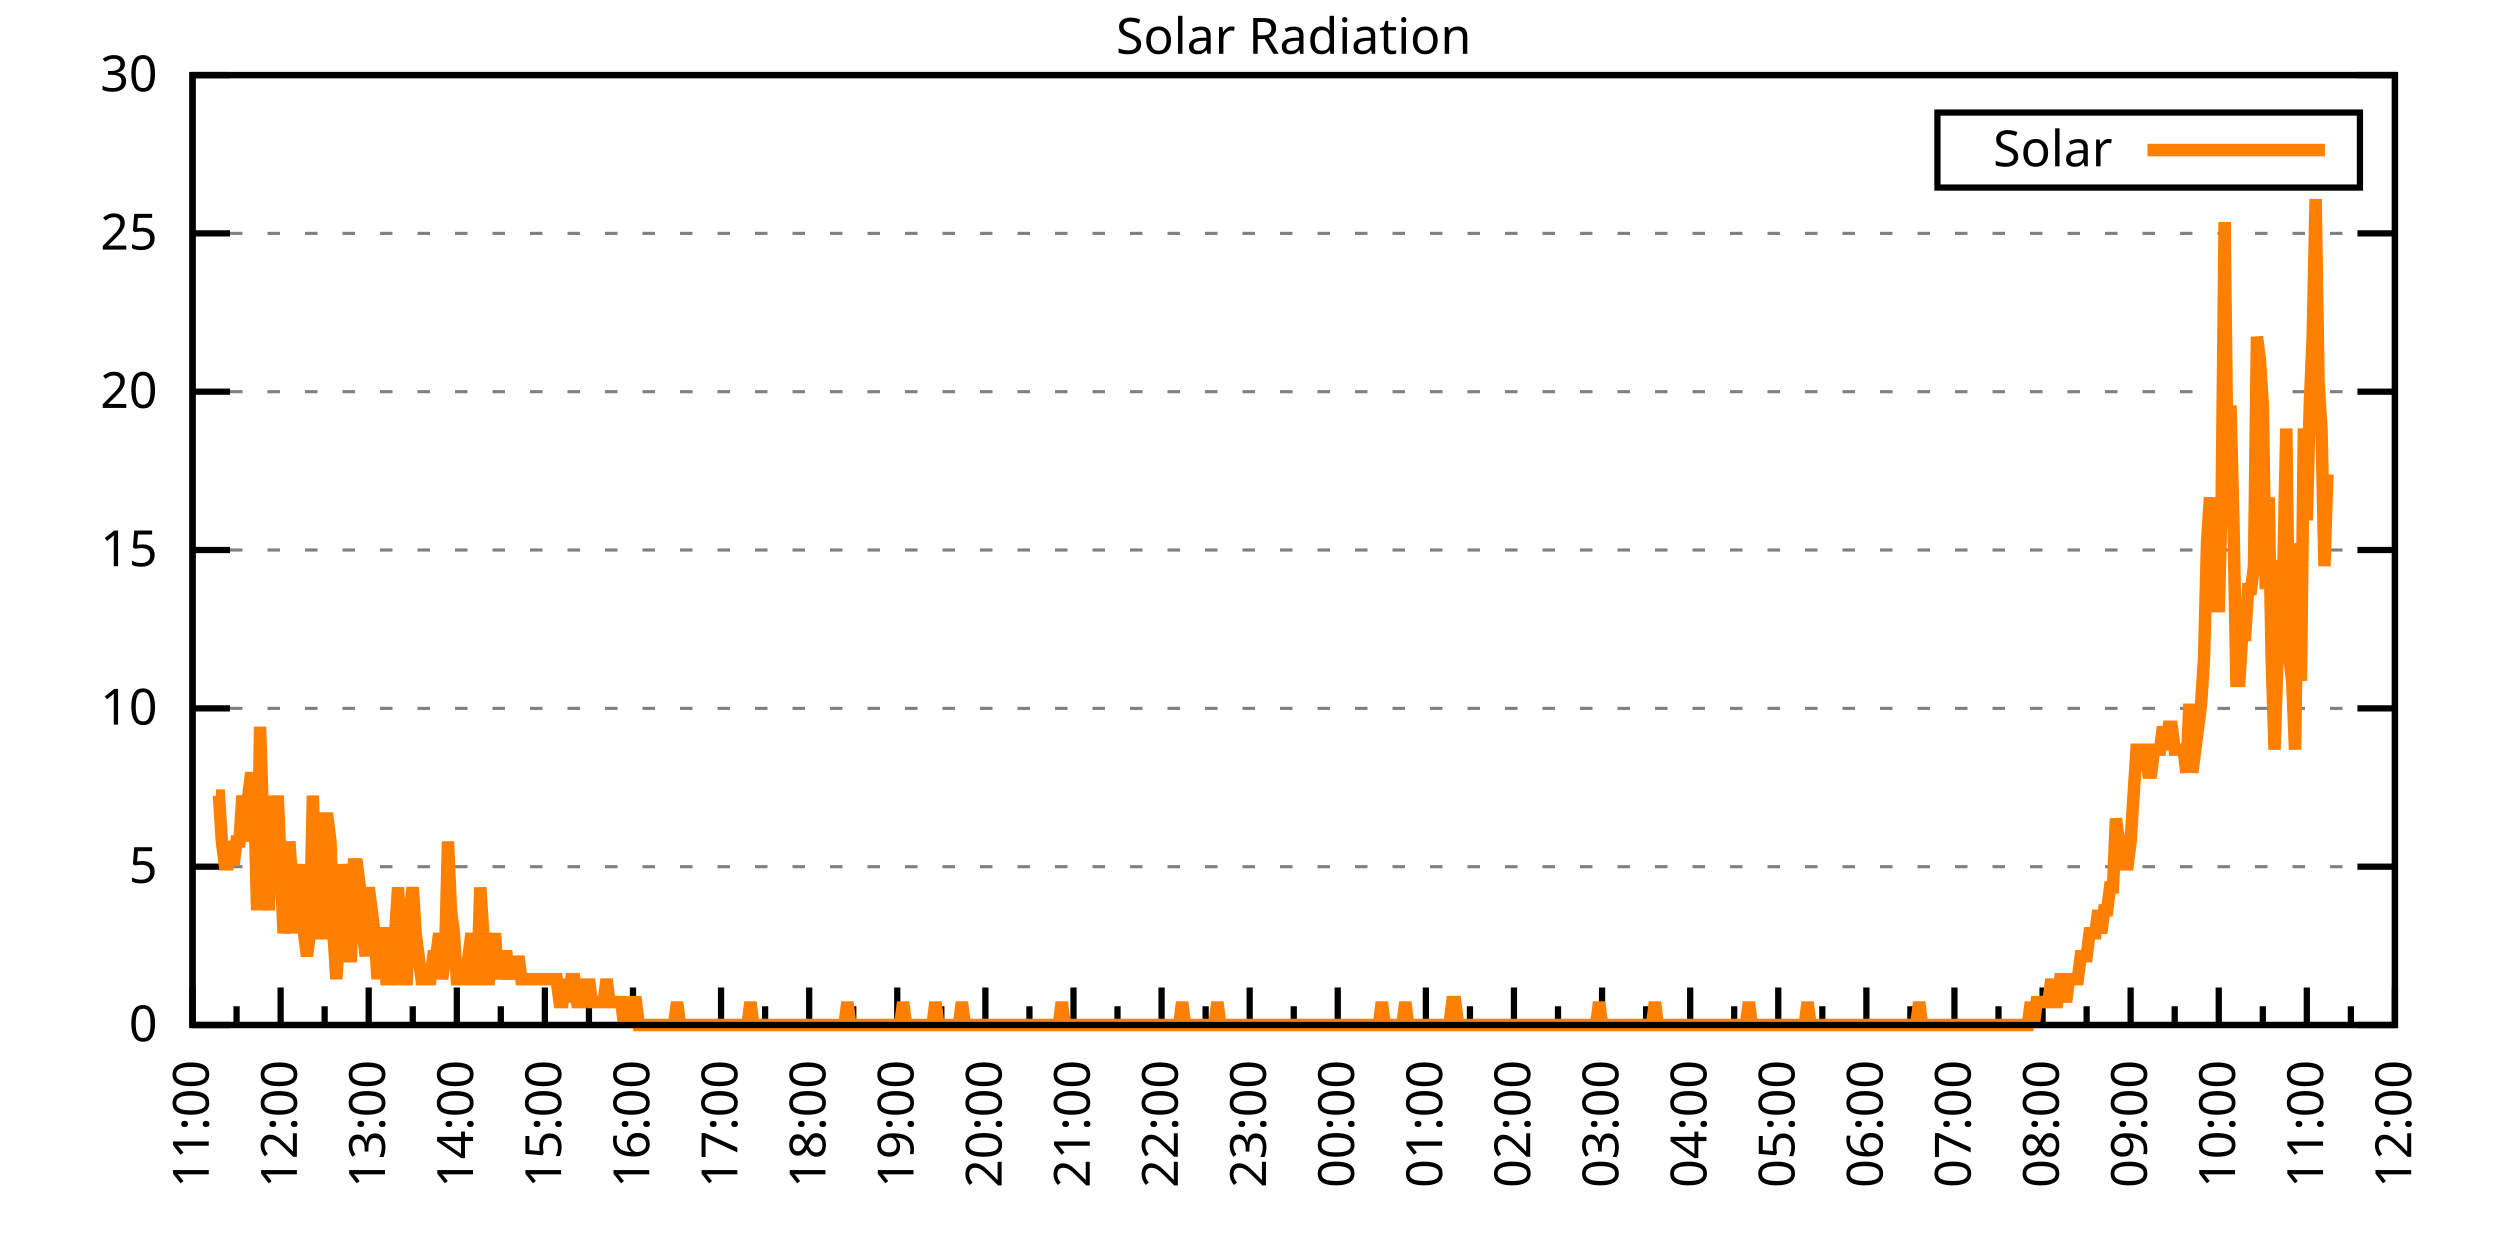
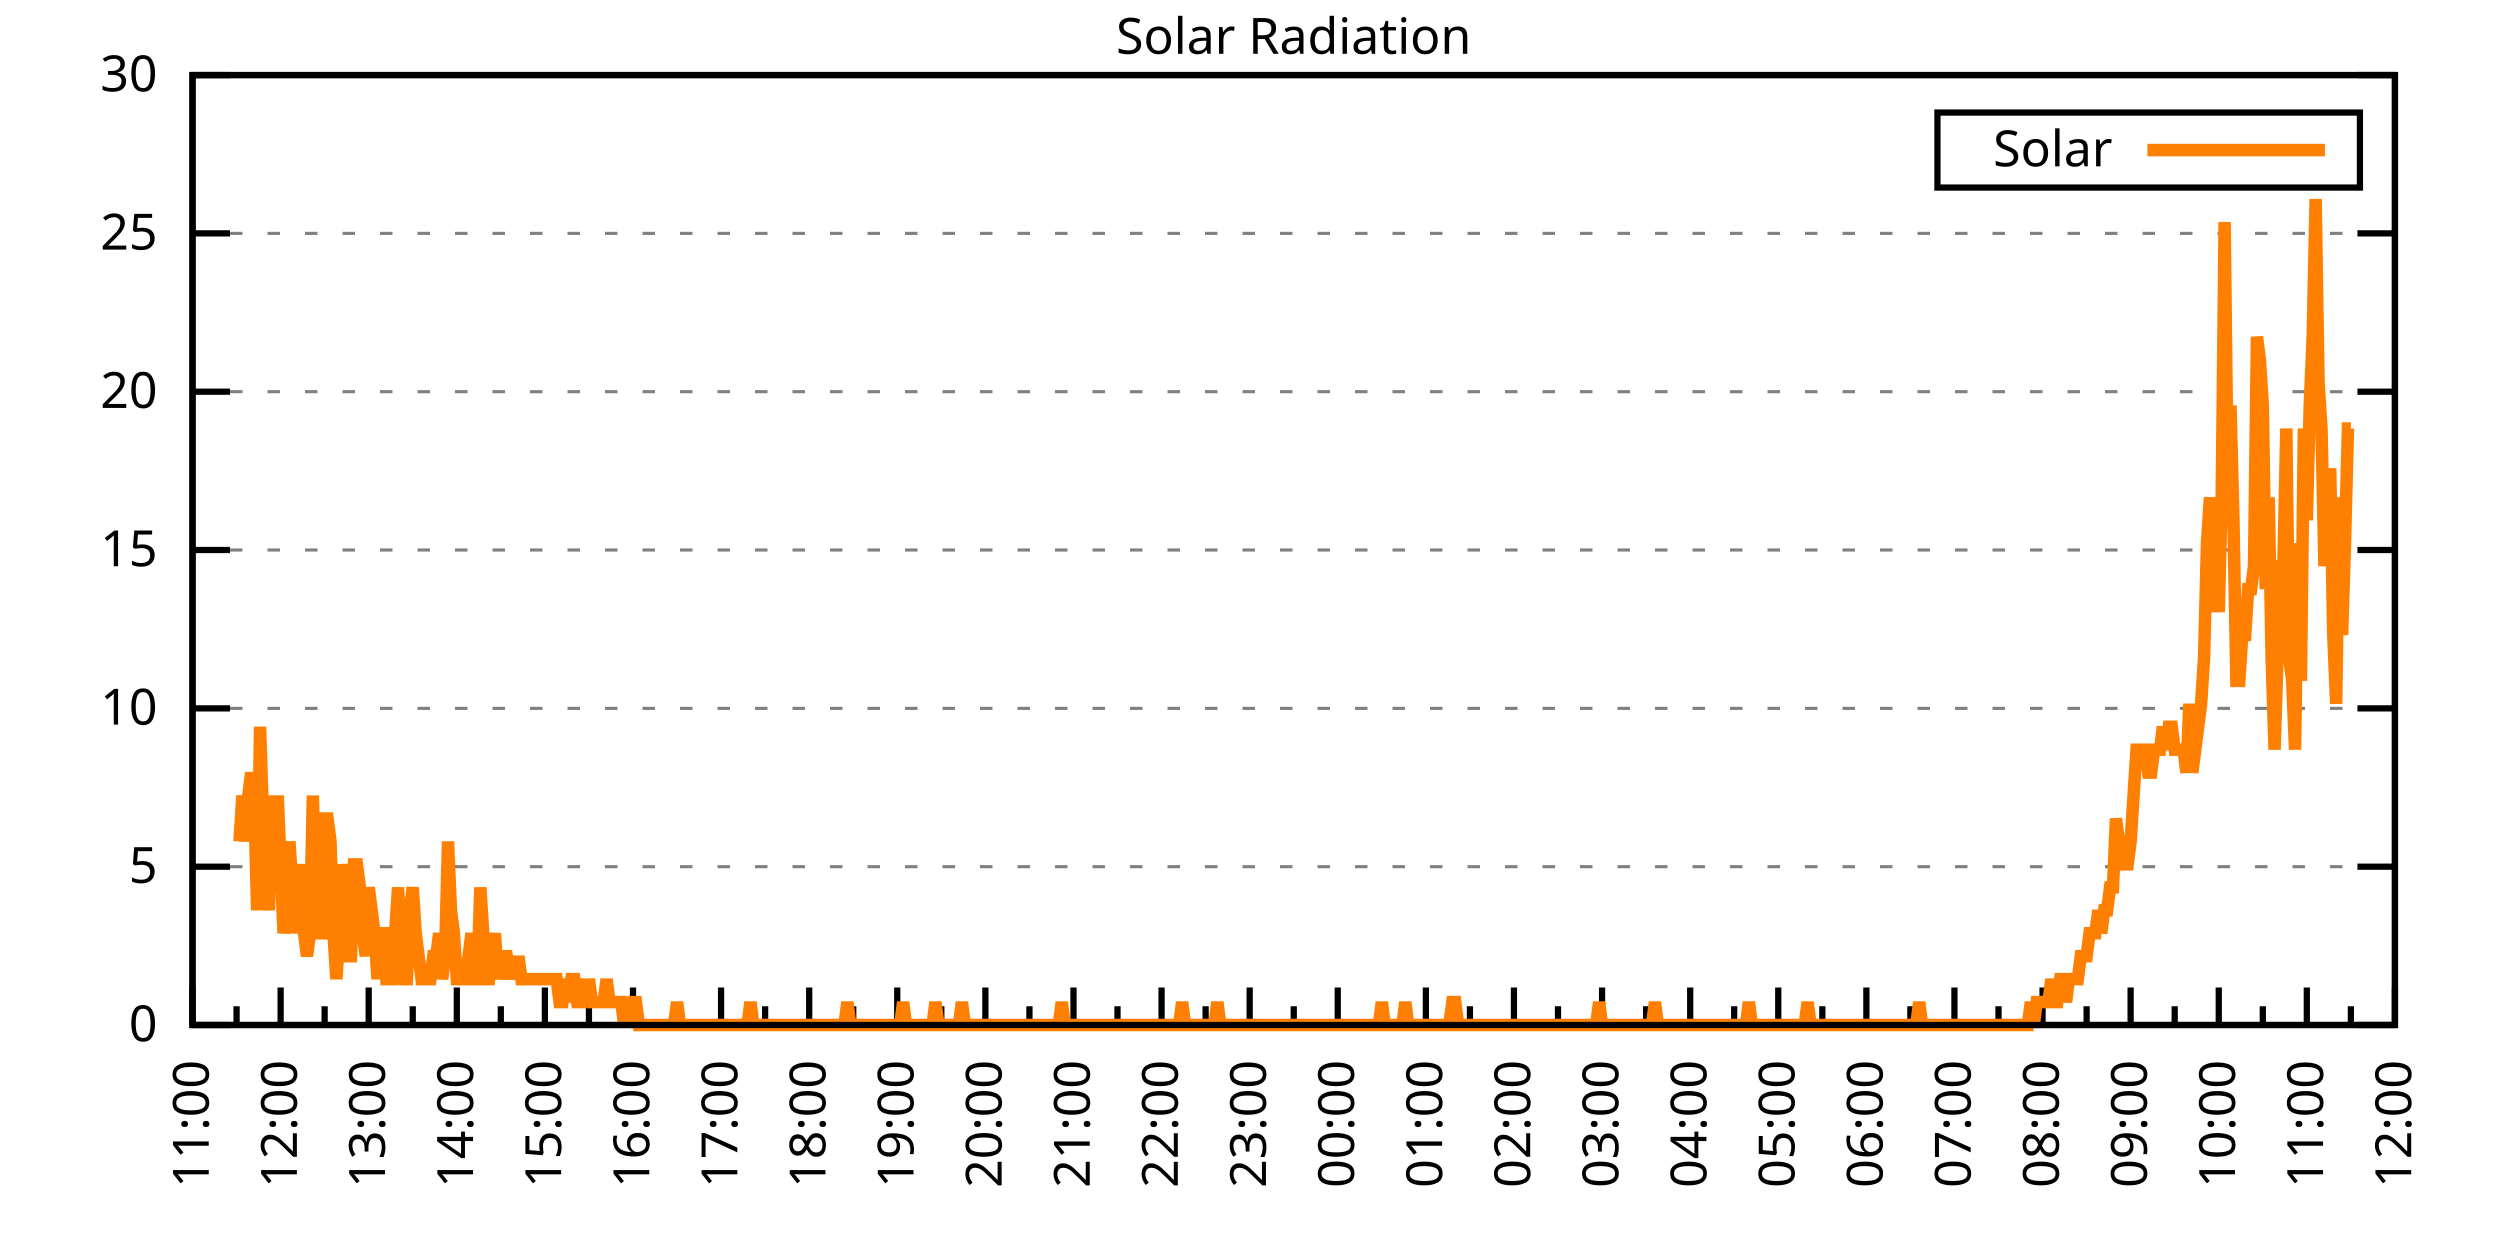
<svg xmlns="http://www.w3.org/2000/svg" xmlns:xlink="http://www.w3.org/1999/xlink" width="400" height="200" viewBox="0 0 400 200">
  <g id="gnuplot_canvas">
    <rect x="0" y="0" width="400" height="200" fill="none" />
    <defs>
      <circle id="gpDot" r="0.5" stroke-width="0.5" stroke="currentColor" />
      <path id="gpPt0" stroke-width="0.333" stroke="currentColor" d="M-1,0 h2 M0,-1 v2" />
      <path id="gpPt1" stroke-width="0.333" stroke="currentColor" d="M-1,-1 L1,1 M1,-1 L-1,1" />
      <path id="gpPt2" stroke-width="0.333" stroke="currentColor" d="M-1,0 L1,0 M0,-1 L0,1 M-1,-1 L1,1 M-1,1 L1,-1" />
      <rect id="gpPt3" stroke-width="0.333" stroke="currentColor" x="-1" y="-1" width="2" height="2" />
      <rect id="gpPt4" stroke-width="0.333" stroke="currentColor" fill="currentColor" x="-1" y="-1" width="2" height="2" />
      <circle id="gpPt5" stroke-width="0.333" stroke="currentColor" cx="0" cy="0" r="1" />
      <use xlink:href="#gpPt5" id="gpPt6" fill="currentColor" stroke="none" />
      <path id="gpPt7" stroke-width="0.333" stroke="currentColor" d="M0,-1.33 L-1.33,0.67 L1.33,0.67 z" />
      <use xlink:href="#gpPt7" id="gpPt8" fill="currentColor" stroke="none" />
      <use xlink:href="#gpPt7" id="gpPt9" stroke="currentColor" transform="rotate(180)" />
      <use xlink:href="#gpPt9" id="gpPt10" fill="currentColor" stroke="none" />
      <use xlink:href="#gpPt3" id="gpPt11" stroke="currentColor" transform="rotate(45)" />
      <use xlink:href="#gpPt11" id="gpPt12" fill="currentColor" stroke="none" />
      <path id="gpPt13" stroke-width="0.333" stroke="currentColor" d="M0,1.330 L1.265,0.411 L0.782,-1.067 L-0.782,-1.076 L-1.265,0.411 z" />
      <use xlink:href="#gpPt13" id="gpPt14" fill="currentColor" stroke="none" />
      <filter id="textbox" filterUnits="objectBoundingBox" x="0" y="0" height="1" width="1">
        <feFlood flood-color="white" flood-opacity="1" result="bgnd" />
        <feComposite in="SourceGraphic" in2="bgnd" operator="atop" />
      </filter>
      <filter id="greybox" filterUnits="objectBoundingBox" x="0" y="0" height="1" width="1">
        <feFlood flood-color="lightgrey" flood-opacity="1" result="grey" />
        <feComposite in="SourceGraphic" in2="grey" operator="atop" />
      </filter>
    </defs>
    <g fill="none" color="white" stroke="currentColor" stroke-width="1.00" stroke-linecap="butt" stroke-linejoin="miter">
</g>
    <g fill="none" color="black" stroke="currentColor" stroke-width="1.00" stroke-linecap="butt" stroke-linejoin="miter">
      <g stroke="none" shape-rendering="crispEdges">
        <polygon fill="rgb(255, 255, 255)" points="30.80,164.00 383.18,164.00 383.18,12.02 30.80,12.02 " />
      </g>
    </g>
    <g fill="none" color="black" stroke="currentColor" stroke-width="1.00" stroke-linecap="butt" stroke-linejoin="miter">
</g>
    <g fill="none" color="black" stroke="black" stroke-width="0.50" stroke-linecap="butt" stroke-linejoin="miter">
</g>
    <g fill="none" color="gray" stroke="currentColor" stroke-width="0.50" stroke-linecap="butt" stroke-linejoin="miter">
      <path stroke="gray" stroke-dasharray="2,4" class="gridline" d="M30.80,164.00 L383.19,164.00  " />
    </g>
    <g fill="none" color="gray" stroke="gray" stroke-width="1.00" stroke-linecap="butt" stroke-linejoin="miter">
</g>
    <g fill="none" color="black" stroke="currentColor" stroke-width="1.00" stroke-linecap="butt" stroke-linejoin="miter">
      <path stroke="black" d="M30.80,164.00 L36.80,164.00 M383.19,164.00 L377.19,164.00  " />
      <g transform="translate(25.20,166.60)" stroke="none" fill="black" font-family="Sans" font-size="8.00" text-anchor="end">
        <text>
          <tspan font-family="Sans"> 0</tspan>
        </text>
      </g>
    </g>
    <g fill="none" color="black" stroke="currentColor" stroke-width="1.00" stroke-linecap="butt" stroke-linejoin="miter">
</g>
    <g fill="none" color="black" stroke="black" stroke-width="0.50" stroke-linecap="butt" stroke-linejoin="miter">
</g>
    <g fill="none" color="gray" stroke="currentColor" stroke-width="0.50" stroke-linecap="butt" stroke-linejoin="miter">
      <path stroke="gray" stroke-dasharray="2,4" class="gridline" d="M30.80,138.67 L383.19,138.67  " />
    </g>
    <g fill="none" color="gray" stroke="gray" stroke-width="1.00" stroke-linecap="butt" stroke-linejoin="miter">
</g>
    <g fill="none" color="black" stroke="currentColor" stroke-width="1.00" stroke-linecap="butt" stroke-linejoin="miter">
      <path stroke="black" d="M30.80,138.67 L36.80,138.67 M383.19,138.67 L377.19,138.67  " />
      <g transform="translate(25.20,141.27)" stroke="none" fill="black" font-family="Sans" font-size="8.00" text-anchor="end">
        <text>
          <tspan font-family="Sans"> 5</tspan>
        </text>
      </g>
    </g>
    <g fill="none" color="black" stroke="currentColor" stroke-width="1.00" stroke-linecap="butt" stroke-linejoin="miter">
</g>
    <g fill="none" color="black" stroke="black" stroke-width="0.50" stroke-linecap="butt" stroke-linejoin="miter">
</g>
    <g fill="none" color="gray" stroke="currentColor" stroke-width="0.50" stroke-linecap="butt" stroke-linejoin="miter">
      <path stroke="gray" stroke-dasharray="2,4" class="gridline" d="M30.80,113.34 L383.19,113.34  " />
    </g>
    <g fill="none" color="gray" stroke="gray" stroke-width="1.00" stroke-linecap="butt" stroke-linejoin="miter">
</g>
    <g fill="none" color="black" stroke="currentColor" stroke-width="1.00" stroke-linecap="butt" stroke-linejoin="miter">
      <path stroke="black" d="M30.80,113.34 L36.80,113.34 M383.19,113.34 L377.19,113.34  " />
      <g transform="translate(25.20,115.94)" stroke="none" fill="black" font-family="Sans" font-size="8.00" text-anchor="end">
        <text>
          <tspan font-family="Sans"> 10</tspan>
        </text>
      </g>
    </g>
    <g fill="none" color="black" stroke="currentColor" stroke-width="1.00" stroke-linecap="butt" stroke-linejoin="miter">
</g>
    <g fill="none" color="black" stroke="black" stroke-width="0.50" stroke-linecap="butt" stroke-linejoin="miter">
</g>
    <g fill="none" color="gray" stroke="currentColor" stroke-width="0.50" stroke-linecap="butt" stroke-linejoin="miter">
      <path stroke="gray" stroke-dasharray="2,4" class="gridline" d="M30.80,88.00 L383.19,88.00  " />
    </g>
    <g fill="none" color="gray" stroke="gray" stroke-width="1.00" stroke-linecap="butt" stroke-linejoin="miter">
</g>
    <g fill="none" color="black" stroke="currentColor" stroke-width="1.00" stroke-linecap="butt" stroke-linejoin="miter">
      <path stroke="black" d="M30.80,88.00 L36.80,88.00 M383.19,88.00 L377.19,88.00  " />
      <g transform="translate(25.20,90.60)" stroke="none" fill="black" font-family="Sans" font-size="8.00" text-anchor="end">
        <text>
          <tspan font-family="Sans"> 15</tspan>
        </text>
      </g>
    </g>
    <g fill="none" color="black" stroke="currentColor" stroke-width="1.00" stroke-linecap="butt" stroke-linejoin="miter">
</g>
    <g fill="none" color="black" stroke="black" stroke-width="0.50" stroke-linecap="butt" stroke-linejoin="miter">
</g>
    <g fill="none" color="gray" stroke="currentColor" stroke-width="0.50" stroke-linecap="butt" stroke-linejoin="miter">
      <path stroke="gray" stroke-dasharray="2,4" class="gridline" d="M30.80,62.67 L383.19,62.67  " />
    </g>
    <g fill="none" color="gray" stroke="gray" stroke-width="1.00" stroke-linecap="butt" stroke-linejoin="miter">
</g>
    <g fill="none" color="black" stroke="currentColor" stroke-width="1.00" stroke-linecap="butt" stroke-linejoin="miter">
      <path stroke="black" d="M30.80,62.67 L36.80,62.67 M383.19,62.67 L377.19,62.67  " />
      <g transform="translate(25.20,65.27)" stroke="none" fill="black" font-family="Sans" font-size="8.00" text-anchor="end">
        <text>
          <tspan font-family="Sans"> 20</tspan>
        </text>
      </g>
    </g>
    <g fill="none" color="black" stroke="currentColor" stroke-width="1.00" stroke-linecap="butt" stroke-linejoin="miter">
</g>
    <g fill="none" color="black" stroke="black" stroke-width="0.50" stroke-linecap="butt" stroke-linejoin="miter">
</g>
    <g fill="none" color="gray" stroke="currentColor" stroke-width="0.50" stroke-linecap="butt" stroke-linejoin="miter">
      <path stroke="gray" stroke-dasharray="2,4" class="gridline" d="M30.80,37.34 L383.19,37.34  " />
    </g>
    <g fill="none" color="gray" stroke="gray" stroke-width="1.00" stroke-linecap="butt" stroke-linejoin="miter">
</g>
    <g fill="none" color="black" stroke="currentColor" stroke-width="1.00" stroke-linecap="butt" stroke-linejoin="miter">
      <path stroke="black" d="M30.80,37.34 L36.80,37.34 M383.19,37.34 L377.19,37.34  " />
      <g transform="translate(25.20,39.94)" stroke="none" fill="black" font-family="Sans" font-size="8.00" text-anchor="end">
        <text>
          <tspan font-family="Sans"> 25</tspan>
        </text>
      </g>
    </g>
    <g fill="none" color="black" stroke="currentColor" stroke-width="1.00" stroke-linecap="butt" stroke-linejoin="miter">
</g>
    <g fill="none" color="black" stroke="black" stroke-width="0.50" stroke-linecap="butt" stroke-linejoin="miter">
</g>
    <g fill="none" color="gray" stroke="currentColor" stroke-width="0.50" stroke-linecap="butt" stroke-linejoin="miter">
      <path stroke="gray" stroke-dasharray="2,4" class="gridline" d="M30.80,12.01 L383.19,12.01  " />
    </g>
    <g fill="none" color="gray" stroke="gray" stroke-width="1.00" stroke-linecap="butt" stroke-linejoin="miter">
</g>
    <g fill="none" color="black" stroke="currentColor" stroke-width="1.00" stroke-linecap="butt" stroke-linejoin="miter">
      <path stroke="black" d="M30.80,12.01 L36.80,12.01 M383.19,12.01 L377.19,12.01  " />
      <g transform="translate(25.20,14.61)" stroke="none" fill="black" font-family="Sans" font-size="8.00" text-anchor="end">
        <text>
          <tspan font-family="Sans"> 30</tspan>
        </text>
      </g>
    </g>
    <g fill="none" color="black" stroke="currentColor" stroke-width="1.00" stroke-linecap="butt" stroke-linejoin="miter">
      <path stroke="black" d="M30.80,164.00 L30.80,158.00  " />
      <g transform="translate(33.40,169.60) rotate(270)" stroke="none" fill="black" font-family="Sans" font-size="8.00" text-anchor="end">
        <text>
          <tspan font-family="Sans">11:00</tspan>
        </text>
      </g>
    </g>
    <g fill="none" color="black" stroke="currentColor" stroke-width="1.00" stroke-linecap="butt" stroke-linejoin="miter">
      <path stroke="black" d="M37.85,164.00 L37.85,161.00 M44.90,164.00 L44.90,158.00  " />
      <g transform="translate(47.50,169.60) rotate(270)" stroke="none" fill="black" font-family="Sans" font-size="8.00" text-anchor="end">
        <text>
          <tspan font-family="Sans">12:00</tspan>
        </text>
      </g>
    </g>
    <g fill="none" color="black" stroke="currentColor" stroke-width="1.00" stroke-linecap="butt" stroke-linejoin="miter">
      <path stroke="black" d="M51.94,164.00 L51.94,161.00 M58.99,164.00 L58.99,158.00  " />
      <g transform="translate(61.59,169.60) rotate(270)" stroke="none" fill="black" font-family="Sans" font-size="8.00" text-anchor="end">
        <text>
          <tspan font-family="Sans">13:00</tspan>
        </text>
      </g>
    </g>
    <g fill="none" color="black" stroke="currentColor" stroke-width="1.00" stroke-linecap="butt" stroke-linejoin="miter">
      <path stroke="black" d="M66.04,164.00 L66.04,161.00 M73.09,164.00 L73.09,158.00  " />
      <g transform="translate(75.69,169.60) rotate(270)" stroke="none" fill="black" font-family="Sans" font-size="8.00" text-anchor="end">
        <text>
          <tspan font-family="Sans">14:00</tspan>
        </text>
      </g>
    </g>
    <g fill="none" color="black" stroke="currentColor" stroke-width="1.00" stroke-linecap="butt" stroke-linejoin="miter">
      <path stroke="black" d="M80.13,164.00 L80.13,161.00 M87.18,164.00 L87.18,158.00  " />
      <g transform="translate(89.78,169.60) rotate(270)" stroke="none" fill="black" font-family="Sans" font-size="8.00" text-anchor="end">
        <text>
          <tspan font-family="Sans">15:00</tspan>
        </text>
      </g>
    </g>
    <g fill="none" color="black" stroke="currentColor" stroke-width="1.00" stroke-linecap="butt" stroke-linejoin="miter">
      <path stroke="black" d="M94.23,164.00 L94.23,161.00 M101.28,164.00 L101.28,158.00  " />
      <g transform="translate(103.88,169.60) rotate(270)" stroke="none" fill="black" font-family="Sans" font-size="8.00" text-anchor="end">
        <text>
          <tspan font-family="Sans">16:00</tspan>
        </text>
      </g>
    </g>
    <g fill="none" color="black" stroke="currentColor" stroke-width="1.00" stroke-linecap="butt" stroke-linejoin="miter">
      <path stroke="black" d="M108.33,164.00 L108.33,161.00 M115.37,164.00 L115.37,158.00  " />
      <g transform="translate(117.97,169.60) rotate(270)" stroke="none" fill="black" font-family="Sans" font-size="8.00" text-anchor="end">
        <text>
          <tspan font-family="Sans">17:00</tspan>
        </text>
      </g>
    </g>
    <g fill="none" color="black" stroke="currentColor" stroke-width="1.00" stroke-linecap="butt" stroke-linejoin="miter">
      <path stroke="black" d="M122.42,164.00 L122.42,161.00 M129.47,164.00 L129.47,158.00  " />
      <g transform="translate(132.07,169.60) rotate(270)" stroke="none" fill="black" font-family="Sans" font-size="8.00" text-anchor="end">
        <text>
          <tspan font-family="Sans">18:00</tspan>
        </text>
      </g>
    </g>
    <g fill="none" color="black" stroke="currentColor" stroke-width="1.00" stroke-linecap="butt" stroke-linejoin="miter">
      <path stroke="black" d="M136.52,164.00 L136.52,161.00 M143.56,164.00 L143.56,158.00  " />
      <g transform="translate(146.16,169.60) rotate(270)" stroke="none" fill="black" font-family="Sans" font-size="8.00" text-anchor="end">
        <text>
          <tspan font-family="Sans">19:00</tspan>
        </text>
      </g>
    </g>
    <g fill="none" color="black" stroke="currentColor" stroke-width="1.00" stroke-linecap="butt" stroke-linejoin="miter">
      <path stroke="black" d="M150.61,164.00 L150.61,161.00 M157.66,164.00 L157.66,158.00  " />
      <g transform="translate(160.26,169.60) rotate(270)" stroke="none" fill="black" font-family="Sans" font-size="8.00" text-anchor="end">
        <text>
          <tspan font-family="Sans">20:00</tspan>
        </text>
      </g>
    </g>
    <g fill="none" color="black" stroke="currentColor" stroke-width="1.00" stroke-linecap="butt" stroke-linejoin="miter">
      <path stroke="black" d="M164.71,164.00 L164.71,161.00 M171.76,164.00 L171.76,158.00  " />
      <g transform="translate(174.36,169.60) rotate(270)" stroke="none" fill="black" font-family="Sans" font-size="8.00" text-anchor="end">
        <text>
          <tspan font-family="Sans">21:00</tspan>
        </text>
      </g>
    </g>
    <g fill="none" color="black" stroke="currentColor" stroke-width="1.00" stroke-linecap="butt" stroke-linejoin="miter">
      <path stroke="black" d="M178.80,164.00 L178.80,161.00 M185.85,164.00 L185.85,158.00  " />
      <g transform="translate(188.45,169.60) rotate(270)" stroke="none" fill="black" font-family="Sans" font-size="8.00" text-anchor="end">
        <text>
          <tspan font-family="Sans">22:00</tspan>
        </text>
      </g>
    </g>
    <g fill="none" color="black" stroke="currentColor" stroke-width="1.00" stroke-linecap="butt" stroke-linejoin="miter">
      <path stroke="black" d="M192.90,164.00 L192.90,161.00 M199.95,164.00 L199.95,158.00  " />
      <g transform="translate(202.55,169.60) rotate(270)" stroke="none" fill="black" font-family="Sans" font-size="8.00" text-anchor="end">
        <text>
          <tspan font-family="Sans">23:00</tspan>
        </text>
      </g>
    </g>
    <g fill="none" color="black" stroke="currentColor" stroke-width="1.00" stroke-linecap="butt" stroke-linejoin="miter">
      <path stroke="black" d="M207.00,164.00 L207.00,161.00 M214.04,164.00 L214.04,158.00  " />
      <g transform="translate(216.64,169.60) rotate(270)" stroke="none" fill="black" font-family="Sans" font-size="8.00" text-anchor="end">
        <text>
          <tspan font-family="Sans">00:00</tspan>
        </text>
      </g>
    </g>
    <g fill="none" color="black" stroke="currentColor" stroke-width="1.00" stroke-linecap="butt" stroke-linejoin="miter">
      <path stroke="black" d="M221.09,164.00 L221.09,161.00 M228.14,164.00 L228.14,158.00  " />
      <g transform="translate(230.74,169.60) rotate(270)" stroke="none" fill="black" font-family="Sans" font-size="8.00" text-anchor="end">
        <text>
          <tspan font-family="Sans">01:00</tspan>
        </text>
      </g>
    </g>
    <g fill="none" color="black" stroke="currentColor" stroke-width="1.00" stroke-linecap="butt" stroke-linejoin="miter">
      <path stroke="black" d="M235.19,164.00 L235.19,161.00 M242.23,164.00 L242.23,158.00  " />
      <g transform="translate(244.83,169.60) rotate(270)" stroke="none" fill="black" font-family="Sans" font-size="8.00" text-anchor="end">
        <text>
          <tspan font-family="Sans">02:00</tspan>
        </text>
      </g>
    </g>
    <g fill="none" color="black" stroke="currentColor" stroke-width="1.00" stroke-linecap="butt" stroke-linejoin="miter">
      <path stroke="black" d="M249.28,164.00 L249.28,161.00 M256.33,164.00 L256.33,158.00  " />
      <g transform="translate(258.93,169.60) rotate(270)" stroke="none" fill="black" font-family="Sans" font-size="8.00" text-anchor="end">
        <text>
          <tspan font-family="Sans">03:00</tspan>
        </text>
      </g>
    </g>
    <g fill="none" color="black" stroke="currentColor" stroke-width="1.00" stroke-linecap="butt" stroke-linejoin="miter">
      <path stroke="black" d="M263.38,164.00 L263.38,161.00 M270.43,164.00 L270.43,158.00  " />
      <g transform="translate(273.03,169.60) rotate(270)" stroke="none" fill="black" font-family="Sans" font-size="8.00" text-anchor="end">
        <text>
          <tspan font-family="Sans">04:00</tspan>
        </text>
      </g>
    </g>
    <g fill="none" color="black" stroke="currentColor" stroke-width="1.00" stroke-linecap="butt" stroke-linejoin="miter">
      <path stroke="black" d="M277.47,164.00 L277.47,161.00 M284.52,164.00 L284.52,158.00  " />
      <g transform="translate(287.12,169.60) rotate(270)" stroke="none" fill="black" font-family="Sans" font-size="8.00" text-anchor="end">
        <text>
          <tspan font-family="Sans">05:00</tspan>
        </text>
      </g>
    </g>
    <g fill="none" color="black" stroke="currentColor" stroke-width="1.00" stroke-linecap="butt" stroke-linejoin="miter">
      <path stroke="black" d="M291.57,164.00 L291.57,161.00 M298.62,164.00 L298.62,158.00  " />
      <g transform="translate(301.22,169.60) rotate(270)" stroke="none" fill="black" font-family="Sans" font-size="8.00" text-anchor="end">
        <text>
          <tspan font-family="Sans">06:00</tspan>
        </text>
      </g>
    </g>
    <g fill="none" color="black" stroke="currentColor" stroke-width="1.00" stroke-linecap="butt" stroke-linejoin="miter">
      <path stroke="black" d="M305.66,164.00 L305.66,161.00 M312.71,164.00 L312.71,158.00  " />
      <g transform="translate(315.31,169.60) rotate(270)" stroke="none" fill="black" font-family="Sans" font-size="8.00" text-anchor="end">
        <text>
          <tspan font-family="Sans">07:00</tspan>
        </text>
      </g>
    </g>
    <g fill="none" color="black" stroke="currentColor" stroke-width="1.00" stroke-linecap="butt" stroke-linejoin="miter">
      <path stroke="black" d="M319.76,164.00 L319.76,161.00 M326.81,164.00 L326.81,158.00  " />
      <g transform="translate(329.41,169.60) rotate(270)" stroke="none" fill="black" font-family="Sans" font-size="8.00" text-anchor="end">
        <text>
          <tspan font-family="Sans">08:00</tspan>
        </text>
      </g>
    </g>
    <g fill="none" color="black" stroke="currentColor" stroke-width="1.00" stroke-linecap="butt" stroke-linejoin="miter">
      <path stroke="black" d="M333.86,164.00 L333.86,161.00 M340.90,164.00 L340.90,158.00  " />
      <g transform="translate(343.50,169.60) rotate(270)" stroke="none" fill="black" font-family="Sans" font-size="8.00" text-anchor="end">
        <text>
          <tspan font-family="Sans">09:00</tspan>
        </text>
      </g>
    </g>
    <g fill="none" color="black" stroke="currentColor" stroke-width="1.00" stroke-linecap="butt" stroke-linejoin="miter">
      <path stroke="black" d="M347.95,164.00 L347.95,161.00 M355.00,164.00 L355.00,158.00  " />
      <g transform="translate(357.60,169.60) rotate(270)" stroke="none" fill="black" font-family="Sans" font-size="8.00" text-anchor="end">
        <text>
          <tspan font-family="Sans">10:00</tspan>
        </text>
      </g>
    </g>
    <g fill="none" color="black" stroke="currentColor" stroke-width="1.00" stroke-linecap="butt" stroke-linejoin="miter">
      <path stroke="black" d="M362.05,164.00 L362.05,161.00 M369.09,164.00 L369.09,158.00  " />
      <g transform="translate(371.69,169.60) rotate(270)" stroke="none" fill="black" font-family="Sans" font-size="8.00" text-anchor="end">
        <text>
          <tspan font-family="Sans">11:00</tspan>
        </text>
      </g>
    </g>
    <g fill="none" color="black" stroke="currentColor" stroke-width="1.00" stroke-linecap="butt" stroke-linejoin="miter">
      <path stroke="black" d="M376.14,164.00 L376.14,161.00 M383.19,164.00 L383.19,158.00  " />
      <g transform="translate(385.79,169.60) rotate(270)" stroke="none" fill="black" font-family="Sans" font-size="8.00" text-anchor="end">
        <text>
          <tspan font-family="Sans">12:00</tspan>
        </text>
      </g>
    </g>
    <g fill="none" color="black" stroke="currentColor" stroke-width="1.00" stroke-linecap="butt" stroke-linejoin="miter">
</g>
    <g fill="none" color="black" stroke="currentColor" stroke-width="1.00" stroke-linecap="butt" stroke-linejoin="miter">
      <path stroke="black" d="M30.80,12.01 L30.80,164.00 L383.19,164.00 L383.19,12.01 L30.80,12.01 Z  " />
    </g>
    <g fill="none" color="black" stroke="currentColor" stroke-width="1.00" stroke-linecap="butt" stroke-linejoin="miter">
      <g transform="translate(6.80,88.01) rotate(270)" stroke="none" fill="black" font-family="Sans" font-size="8.00" text-anchor="middle">
        <text />
      </g>
    </g>
    <g fill="none" color="black" stroke="currentColor" stroke-width="1.00" stroke-linecap="butt" stroke-linejoin="miter">
</g>
    <g fill="none" color="black" stroke="currentColor" stroke-width="1.00" stroke-linecap="butt" stroke-linejoin="miter">
      <path stroke="black" d="M309.99,30.01 L309.99,18.01 L377.59,18.01 L377.59,30.01 L309.99,30.01 Z  " />
    </g>
    <g id="Solar_Radiation_plot_1">
      <g fill="none" color="white" stroke="black" stroke-width="2.00" stroke-linecap="butt" stroke-linejoin="miter">
</g>
      <g fill="none" color="black" stroke="currentColor" stroke-width="2.00" stroke-linecap="butt" stroke-linejoin="miter">
        <g transform="translate(337.99,26.61)" stroke="none" fill="black" font-family="Sans" font-size="8.00" text-anchor="end">
          <text>
            <tspan font-family="Sans">Solar</tspan>
          </text>
        </g>
      </g>
      <g fill="none" color="black" stroke="currentColor" stroke-width="2.00" stroke-linecap="butt" stroke-linejoin="miter">
-         <path stroke="rgb(255, 127,   0)" d="M343.59,24.01 L371.99,24.01 M34.56,127.29 L35.03,127.29 L35.50,134.63 L35.97,138.30 L36.44,138.30 L36.91,134.63   L37.38,138.30 L37.85,134.63 L38.32,134.63 L38.79,127.29 L39.26,134.63 L39.73,127.29 L40.20,123.62 L40.67,127.29   L41.14,145.65 L41.61,116.28 L42.08,130.96 L42.55,138.30 L43.02,145.65 L43.49,127.29 L43.96,138.30 L44.43,127.29   L44.90,138.30 L45.37,149.32 L45.84,145.65 L46.31,134.63 L46.78,141.98 L47.24,149.32 L47.71,141.98 L48.18,138.30   L48.65,149.32 L49.12,152.99 L49.59,149.32 L50.06,127.29 L50.53,145.65 L51.00,149.32 L51.47,149.32 L51.94,130.96   L52.41,130.96 L52.88,134.63 L53.35,149.32 L53.82,156.66 L54.29,149.32 L54.76,138.30 L55.23,141.98 L55.70,152.99   L56.17,152.99 L56.64,138.30 L57.11,138.30 L57.58,141.98 L58.05,149.32 L58.52,152.99 L58.99,141.98 L59.46,145.65   L59.93,149.32 L60.40,156.66 L60.87,149.32 L61.34,149.32 L61.81,156.66 L62.28,156.66 L62.75,156.66 L63.22,149.32   L63.69,141.98 L64.16,152.99 L64.63,156.66 L65.10,156.66 L65.57,145.65 L66.04,141.98 L66.51,149.32 L66.98,152.99   L67.45,156.66 L67.92,156.66 L68.39,156.66 L68.86,156.66 L69.33,152.99 L69.80,152.99 L70.27,149.32 L70.74,156.66   L71.21,152.99 L71.68,134.63 L72.15,145.65 L72.62,149.32 L73.09,156.66 L73.56,156.66 L74.03,156.66 L74.50,156.66   L74.97,152.99 L75.44,149.32 L75.91,156.66 L76.38,156.66 L76.85,141.98 L77.32,149.32 L77.79,156.66 L78.26,156.66   L78.73,152.99 L79.19,149.32 L79.66,156.66 L80.13,152.99 L80.60,152.99 L81.07,152.99 L81.54,156.66 L82.01,152.99   L82.48,156.66 L82.95,152.99 L83.42,156.66 L83.89,156.66 L84.36,156.66 L84.83,156.66 L85.30,156.66 L85.77,156.66   L86.24,156.66 L86.71,156.66 L87.18,156.66 L87.65,156.66 L88.12,156.66 L88.59,156.66 L89.06,156.66 L89.53,160.33   L90.00,160.33 L90.47,156.66 L90.94,160.33 L91.41,156.66 L91.88,156.66 L92.35,160.33 L92.82,160.33 L93.29,156.66   L93.76,160.33 L94.23,156.66 L94.70,160.33 L95.17,160.33 L95.64,160.33 L96.11,160.33 L96.58,160.33 L97.05,156.66   L97.52,160.33 L97.99,160.33 L98.46,160.33 L98.93,160.33 L99.40,160.33 L99.87,164.00 L100.34,160.33 L100.81,164.00   L101.28,160.33 L101.75,160.33 L102.22,164.00 L102.69,164.00 L103.16,164.00 L103.63,164.00 L104.10,164.00 L104.57,164.00   L105.04,164.00 L105.51,164.00 L105.98,164.00 L106.45,164.00 L106.92,164.00 L107.39,164.00 L107.86,164.00 L108.33,160.33   L108.80,164.00 L109.27,164.00 L109.74,164.00 L110.21,164.00 L110.68,164.00 L111.14,164.00 L111.61,164.00 L112.08,164.00   L112.55,164.00 L113.02,164.00 L113.49,164.00 L113.96,164.00 L114.43,164.00 L114.90,164.00 L115.37,164.00 L115.84,164.00   L116.31,164.00 L116.78,164.00 L117.25,164.00 L117.72,164.00 L118.19,164.00 L118.66,164.00 L119.13,164.00 L119.60,164.00   L120.07,160.33 L120.54,164.00 L121.01,164.00 L121.48,164.00 L121.95,164.00 L122.42,164.00 L122.89,164.00 L123.36,164.00   L123.83,164.00 L124.30,164.00 L124.77,164.00 L125.24,164.00 L125.71,164.00 L126.18,164.00 L126.65,164.00 L127.12,164.00   L127.59,164.00 L128.06,164.00 L128.53,164.00 L129.00,164.00 L129.47,164.00 L129.94,164.00 L130.41,164.00 L130.88,164.00   L131.35,164.00 L131.82,164.00 L132.29,164.00 L132.76,164.00 L133.23,164.00 L133.70,164.00 L134.17,164.00 L134.64,164.00   L135.11,164.00 L135.58,160.33 L136.05,164.00 L136.52,164.00 L136.99,164.00 L137.46,164.00 L137.93,164.00 L138.40,164.00   L138.87,164.00 L139.34,164.00 L139.81,164.00 L140.28,164.00 L140.75,164.00 L141.22,164.00 L141.69,164.00 L142.16,164.00   L142.63,164.00 L143.09,164.00 L143.56,164.00 L144.03,164.00 L144.50,160.33 L144.97,164.00 L145.44,164.00 L145.91,164.00   L146.38,164.00 L146.85,164.00 L147.32,164.00 L147.79,164.00 L148.26,164.00 L148.73,164.00 L149.20,164.00 L149.67,160.33   L150.14,164.00 L150.61,164.00 L151.08,164.00 L151.55,164.00 L152.02,164.00 L152.49,164.00 L152.96,164.00 L153.43,164.00   L153.90,160.33 L154.37,164.00 L154.84,164.00 L155.31,164.00 L155.78,164.00 L156.25,164.00 L156.72,164.00 L157.19,164.00   L157.66,164.00 L158.13,164.00 L158.60,164.00 L159.07,164.00 L159.54,164.00 L160.01,164.00 L160.48,164.00 L160.95,164.00   L161.42,164.00 L161.89,164.00 L162.36,164.00 L162.83,164.00 L163.30,164.00 L163.77,164.00 L164.24,164.00 L164.71,164.00   L165.18,164.00 L165.65,164.00 L166.12,164.00 L166.59,164.00 L167.06,164.00 L167.53,164.00 L168.00,164.00 L168.47,164.00   L168.94,164.00 L169.41,164.00 L169.88,160.33 L170.35,164.00 L170.82,164.00 L171.29,164.00 L171.76,164.00 L172.23,164.00   L172.70,164.00 L173.17,164.00 L173.64,164.00 L174.11,164.00 L174.58,164.00 L175.04,164.00 L175.51,164.00 L175.98,164.00   L176.45,164.00 L176.92,164.00 L177.39,164.00 L177.86,164.00 L178.33,164.00 L178.80,164.00 L179.27,164.00 L179.74,164.00   L180.21,164.00 L180.68,164.00 L181.15,164.00 L181.62,164.00 L182.09,164.00 L182.56,164.00 L183.03,164.00 L183.50,164.00   L183.97,164.00 L184.44,164.00 L184.91,164.00 L185.38,164.00 L185.85,164.00 L186.32,164.00 L186.79,164.00 L187.26,164.00   L187.73,164.00 L188.20,164.00 L188.67,164.00 L189.14,160.33 L189.61,164.00 L190.08,164.00 L190.55,164.00 L191.02,164.00   L191.49,164.00 L191.96,164.00 L192.43,164.00 L192.90,164.00 L193.37,164.00 L193.84,164.00 L194.31,164.00 L194.78,160.33   L195.25,164.00 L195.72,164.00 L196.19,164.00 L196.66,164.00 L197.13,164.00 L197.60,164.00 L198.07,164.00 L198.54,164.00   L199.01,164.00 L199.48,164.00 L199.95,164.00 L200.42,164.00 L200.89,164.00 L201.36,164.00 L201.83,164.00 L202.30,164.00   L202.77,164.00 L203.24,164.00 L203.71,164.00 L204.18,164.00 L204.65,164.00 L205.12,164.00 L205.59,164.00 L206.06,164.00   L206.53,164.00 L207.00,164.00 L207.46,164.00 L207.93,164.00 L208.40,164.00 L208.87,164.00 L209.34,164.00 L209.81,164.00   L210.28,164.00 L210.75,164.00 L211.22,164.00 L211.69,164.00 L212.16,164.00 L212.63,164.00 L213.10,164.00 L213.57,164.00   L214.04,164.00 L214.51,164.00 L214.98,164.00 L215.45,164.00 L215.92,164.00 L216.39,164.00 L216.86,164.00 L217.33,164.00   L217.80,164.00 L218.27,164.00 L218.74,164.00 L219.21,164.00 L219.68,164.00 L220.15,164.00 L220.62,164.00 L221.09,160.33   L221.56,164.00 L222.03,164.00 L222.50,164.00 L222.97,164.00 L223.44,164.00 L223.91,164.00 L224.38,164.00 L224.85,160.33   L225.32,164.00 L225.79,164.00 L226.26,164.00 L226.73,164.00 L227.20,164.00 L227.67,164.00 L228.14,164.00 L228.61,164.00   L229.08,164.00 L229.55,164.00 L230.02,164.00 L230.49,164.00 L230.96,164.00 L231.43,164.00 L231.90,164.00 L232.37,160.33   L232.84,160.33 L233.31,164.00 L233.78,164.00 L234.25,164.00 L234.72,164.00 L235.19,164.00 L235.66,164.00 L236.13,164.00   L236.60,164.00 L237.07,164.00 L237.54,164.00 L238.01,164.00 L238.48,164.00 L238.95,164.00 L239.41,164.00 L239.88,164.00   L240.35,164.00 L240.82,164.00 L241.29,164.00 L241.76,164.00 L242.23,164.00 L242.70,164.00 L243.17,164.00 L243.64,164.00   L244.11,164.00 L244.58,164.00 L245.05,164.00 L245.52,164.00 L245.99,164.00 L246.46,164.00 L246.93,164.00 L247.40,164.00   L247.87,164.00 L248.34,164.00 L248.81,164.00 L249.28,164.00 L249.75,164.00 L250.22,164.00 L250.69,164.00 L251.16,164.00   L251.63,164.00 L252.10,164.00 L252.57,164.00 L253.04,164.00 L253.51,164.00 L253.98,164.00 L254.45,164.00 L254.92,164.00   L255.39,164.00 L255.86,160.33 L256.33,164.00 L256.80,164.00 L257.27,164.00 L257.74,164.00 L258.21,164.00 L258.68,164.00   L259.15,164.00 L259.62,164.00 L260.09,164.00 L260.56,164.00 L261.03,164.00 L261.50,164.00 L261.97,164.00 L262.44,164.00   L262.91,164.00 L263.38,164.00 L263.85,164.00 L264.32,164.00 L264.79,160.33 L265.26,164.00 L265.73,164.00 L266.20,164.00   L266.67,164.00 L267.14,164.00 L267.61,164.00 L268.08,164.00 L268.55,164.00 L269.02,164.00 L269.49,164.00 L269.96,164.00   L270.43,164.00 L270.90,164.00 L271.36,164.00 L271.83,164.00 L272.30,164.00 L272.77,164.00 L273.24,164.00 L273.71,164.00   L274.18,164.00 L274.65,164.00 L275.12,164.00 L275.59,164.00 L276.06,164.00 L276.53,164.00 L277.00,164.00 L277.47,164.00   L277.94,164.00 L278.41,164.00 L278.88,164.00 L279.35,164.00 L279.82,160.33 L280.29,164.00 L280.76,164.00 L281.23,164.00   L281.70,164.00 L282.17,164.00 L282.64,164.00 L283.11,164.00 L283.58,164.00 L284.05,164.00 L284.52,164.00 L284.99,164.00   L285.46,164.00 L285.93,164.00 L286.40,164.00 L286.87,164.00 L287.34,164.00 L287.81,164.00 L288.28,164.00 L288.75,164.00   L289.22,160.33 L289.69,164.00 L290.16,164.00 L290.63,164.00 L291.10,164.00 L291.57,164.00 L292.04,164.00 L292.51,164.00   L292.98,164.00 L293.45,164.00 L293.92,164.00 L294.39,164.00 L294.86,164.00 L295.33,164.00 L295.80,164.00 L296.27,164.00   L296.74,164.00 L297.21,164.00 L297.68,164.00 L298.15,164.00 L298.62,164.00 L299.09,164.00 L299.56,164.00 L300.03,164.00   L300.50,164.00 L300.97,164.00 L301.44,164.00 L301.91,164.00 L302.38,164.00 L302.85,164.00 L303.31,164.00 L303.78,164.00   L304.25,164.00 L304.72,164.00 L305.19,164.00 L305.66,164.00 L306.13,164.00 L306.60,164.00 L307.07,160.33 L307.54,164.00   L308.01,164.00 L308.48,164.00 L308.95,164.00 L309.42,164.00 L309.89,164.00 L310.36,164.00 L310.83,164.00 L311.30,164.00   L311.77,164.00 L312.24,164.00 L312.71,164.00 L313.18,164.00 L313.65,164.00 L314.12,164.00 L314.59,164.00 L315.06,164.00   L315.53,164.00 L316.00,164.00 L316.47,164.00 L316.94,164.00 L317.41,164.00 L317.88,164.00 L318.35,164.00 L318.82,164.00   L319.29,164.00 L319.76,164.00 L320.23,164.00 L320.70,164.00 L321.17,164.00 L321.64,164.00 L322.11,164.00 L322.58,164.00   L323.05,164.00 L323.52,164.00 L323.99,164.00 L324.46,164.00 L324.93,160.33 L325.40,164.00 L325.87,160.33 L326.34,160.33   L326.81,160.33 L327.28,160.33 L327.75,160.33 L328.22,156.66 L328.69,160.33 L329.16,160.33 L329.63,156.66 L330.10,156.66   L330.57,160.33 L331.04,156.66 L331.51,156.66 L331.98,156.66 L332.45,156.66 L332.92,152.99 L333.39,152.99 L333.86,152.99   L334.33,149.32 L334.80,149.32 L335.26,149.32 L335.73,145.65 L336.20,149.32 L336.67,145.65 L337.14,145.65 L337.61,141.98   L338.08,141.98 L338.55,130.96 L339.02,134.63 L339.49,134.63 L339.96,138.30 L340.43,138.30 L340.90,134.63 L341.37,127.29   L341.84,119.95 L342.31,119.95 L342.78,119.95 L343.25,119.95 L343.72,123.62 L344.19,123.62 L344.66,119.95 L345.13,119.95   L345.60,119.95 L346.07,116.28 L346.54,119.95 L347.01,116.28 L347.48,116.28 L347.95,119.95 L348.42,119.95 L348.89,119.95   L349.36,119.95 L349.83,123.62 L350.30,112.61 L350.77,123.62 L351.24,119.95 L351.71,116.28 L352.18,112.61 L352.65,105.27   L353.12,86.91 L353.59,79.57 L354.06,97.93 L354.53,90.59 L355.00,97.93 L355.47,79.57 L355.94,35.52 L356.41,75.90   L356.88,64.89 L357.35,83.24 L357.82,108.94 L358.29,108.94 L358.76,101.60 L359.23,101.60 L359.70,94.26 L360.17,94.26   L360.64,90.59 L361.11,53.88 L361.58,57.55 L362.05,64.89 L362.52,94.26 L362.99,79.57 L363.46,105.27 L363.93,119.95   L364.40,105.27 L364.87,90.59 L365.34,90.59 L365.81,68.56 L366.28,105.27 L366.75,108.94 L367.21,119.95 L367.68,86.91   L368.15,108.94 L368.62,68.56 L369.09,83.24 L369.56,64.89 L370.03,53.88 L370.50,31.85 L370.97,61.22 L371.44,68.56   L371.91,90.59 L372.38,75.90  " />
+         <path stroke="rgb(255, 127,   0)" d="M343.59,24.01 L371.99,24.01 M38.32,134.63 L38.79,127.29 L39.26,134.63 L39.73,127.29 L40.20,123.62 L40.67,127.29   L41.14,145.65 L41.61,116.28 L42.08,130.96 L42.55,138.30 L43.02,145.65 L43.49,127.29 L43.96,138.30 L44.43,127.29   L44.90,138.30 L45.37,149.32 L45.84,145.65 L46.31,134.63 L46.78,141.98 L47.24,149.32 L47.71,141.98 L48.18,138.30   L48.65,149.32 L49.12,152.99 L49.59,149.32 L50.06,127.29 L50.53,145.65 L51.00,149.32 L51.47,149.32 L51.94,130.96   L52.41,130.96 L52.88,134.63 L53.35,149.32 L53.82,156.66 L54.29,149.32 L54.76,138.30 L55.23,141.98 L55.70,152.99   L56.17,152.99 L56.64,138.30 L57.11,138.30 L57.58,141.98 L58.05,149.32 L58.52,152.99 L58.99,141.98 L59.46,145.65   L59.93,149.32 L60.40,156.66 L60.87,149.32 L61.34,149.32 L61.81,156.66 L62.28,156.66 L62.75,156.66 L63.22,149.32   L63.69,141.98 L64.16,152.99 L64.63,156.66 L65.10,156.66 L65.57,145.65 L66.04,141.98 L66.51,149.32 L66.98,152.99   L67.45,156.66 L67.92,156.66 L68.39,156.66 L68.86,156.66 L69.33,152.99 L69.80,152.99 L70.27,149.32 L70.74,156.66   L71.21,152.99 L71.68,134.63 L72.15,145.65 L72.62,149.32 L73.09,156.66 L73.56,156.66 L74.03,156.66 L74.50,156.66   L74.97,152.99 L75.44,149.32 L75.91,156.66 L76.38,156.66 L76.85,141.98 L77.32,149.32 L77.79,156.66 L78.26,156.66   L78.73,152.99 L79.19,149.32 L79.66,156.66 L80.13,152.99 L80.60,152.99 L81.07,152.99 L81.54,156.66 L82.01,152.99   L82.48,156.66 L82.95,152.99 L83.42,156.66 L83.89,156.66 L84.36,156.66 L84.83,156.66 L85.30,156.66 L85.77,156.66   L86.24,156.66 L86.71,156.66 L87.18,156.66 L87.65,156.66 L88.12,156.66 L88.59,156.66 L89.06,156.66 L89.53,160.33   L90.00,160.33 L90.47,156.66 L90.94,160.33 L91.41,156.66 L91.88,156.66 L92.35,160.33 L92.82,160.33 L93.29,156.66   L93.76,160.33 L94.23,156.66 L94.70,160.33 L95.17,160.33 L95.64,160.33 L96.11,160.33 L96.58,160.33 L97.05,156.66   L97.52,160.33 L97.99,160.33 L98.46,160.33 L98.93,160.33 L99.40,160.33 L99.87,164.00 L100.34,160.33 L100.81,164.00   L101.28,160.33 L101.75,160.33 L102.22,164.00 L102.69,164.00 L103.16,164.00 L103.63,164.00 L104.10,164.00 L104.57,164.00   L105.04,164.00 L105.51,164.00 L105.98,164.00 L106.45,164.00 L106.92,164.00 L107.39,164.00 L107.86,164.00 L108.33,160.33   L108.80,164.00 L109.27,164.00 L109.74,164.00 L110.21,164.00 L110.68,164.00 L111.14,164.00 L111.61,164.00 L112.08,164.00   L112.55,164.00 L113.02,164.00 L113.49,164.00 L113.96,164.00 L114.43,164.00 L114.90,164.00 L115.37,164.00 L115.84,164.00   L116.31,164.00 L116.78,164.00 L117.25,164.00 L117.72,164.00 L118.19,164.00 L118.66,164.00 L119.13,164.00 L119.60,164.00   L120.07,160.33 L120.54,164.00 L121.01,164.00 L121.48,164.00 L121.95,164.00 L122.42,164.00 L122.89,164.00 L123.36,164.00   L123.83,164.00 L124.30,164.00 L124.77,164.00 L125.24,164.00 L125.71,164.00 L126.18,164.00 L126.65,164.00 L127.12,164.00   L127.59,164.00 L128.06,164.00 L128.53,164.00 L129.00,164.00 L129.47,164.00 L129.94,164.00 L130.41,164.00 L130.88,164.00   L131.35,164.00 L131.82,164.00 L132.29,164.00 L132.76,164.00 L133.23,164.00 L133.70,164.00 L134.17,164.00 L134.64,164.00   L135.11,164.00 L135.58,160.33 L136.05,164.00 L136.52,164.00 L136.99,164.00 L137.46,164.00 L137.93,164.00 L138.40,164.00   L138.87,164.00 L139.34,164.00 L139.81,164.00 L140.28,164.00 L140.75,164.00 L141.22,164.00 L141.69,164.00 L142.16,164.00   L142.63,164.00 L143.09,164.00 L143.56,164.00 L144.03,164.00 L144.50,160.33 L144.97,164.00 L145.44,164.00 L145.91,164.00   L146.38,164.00 L146.85,164.00 L147.32,164.00 L147.79,164.00 L148.26,164.00 L148.73,164.00 L149.20,164.00 L149.67,160.33   L150.14,164.00 L150.61,164.00 L151.08,164.00 L151.55,164.00 L152.02,164.00 L152.49,164.00 L152.96,164.00 L153.43,164.00   L153.90,160.33 L154.37,164.00 L154.84,164.00 L155.31,164.00 L155.78,164.00 L156.25,164.00 L156.72,164.00 L157.19,164.00   L157.66,164.00 L158.13,164.00 L158.60,164.00 L159.07,164.00 L159.54,164.00 L160.01,164.00 L160.48,164.00 L160.95,164.00   L161.42,164.00 L161.89,164.00 L162.36,164.00 L162.83,164.00 L163.30,164.00 L163.77,164.00 L164.24,164.00 L164.71,164.00   L165.18,164.00 L165.65,164.00 L166.12,164.00 L166.59,164.00 L167.06,164.00 L167.53,164.00 L168.00,164.00 L168.47,164.00   L168.94,164.00 L169.41,164.00 L169.88,160.33 L170.35,164.00 L170.82,164.00 L171.29,164.00 L171.76,164.00 L172.23,164.00   L172.70,164.00 L173.17,164.00 L173.64,164.00 L174.11,164.00 L174.58,164.00 L175.04,164.00 L175.51,164.00 L175.98,164.00   L176.45,164.00 L176.92,164.00 L177.39,164.00 L177.86,164.00 L178.33,164.00 L178.80,164.00 L179.27,164.00 L179.74,164.00   L180.21,164.00 L180.68,164.00 L181.15,164.00 L181.62,164.00 L182.09,164.00 L182.56,164.00 L183.03,164.00 L183.50,164.00   L183.97,164.00 L184.44,164.00 L184.91,164.00 L185.38,164.00 L185.85,164.00 L186.32,164.00 L186.79,164.00 L187.26,164.00   L187.73,164.00 L188.20,164.00 L188.67,164.00 L189.14,160.33 L189.61,164.00 L190.08,164.00 L190.55,164.00 L191.02,164.00   L191.49,164.00 L191.96,164.00 L192.43,164.00 L192.90,164.00 L193.37,164.00 L193.84,164.00 L194.31,164.00 L194.78,160.33   L195.25,164.00 L195.72,164.00 L196.19,164.00 L196.66,164.00 L197.13,164.00 L197.60,164.00 L198.07,164.00 L198.54,164.00   L199.01,164.00 L199.48,164.00 L199.95,164.00 L200.42,164.00 L200.89,164.00 L201.36,164.00 L201.83,164.00 L202.30,164.00   L202.77,164.00 L203.24,164.00 L203.71,164.00 L204.18,164.00 L204.65,164.00 L205.12,164.00 L205.59,164.00 L206.06,164.00   L206.53,164.00 L207.00,164.00 L207.46,164.00 L207.93,164.00 L208.40,164.00 L208.87,164.00 L209.34,164.00 L209.81,164.00   L210.28,164.00 L210.75,164.00 L211.22,164.00 L211.69,164.00 L212.16,164.00 L212.63,164.00 L213.10,164.00 L213.57,164.00   L214.04,164.00 L214.51,164.00 L214.98,164.00 L215.45,164.00 L215.92,164.00 L216.39,164.00 L216.86,164.00 L217.33,164.00   L217.80,164.00 L218.27,164.00 L218.74,164.00 L219.21,164.00 L219.68,164.00 L220.15,164.00 L220.62,164.00 L221.09,160.33   L221.56,164.00 L222.03,164.00 L222.50,164.00 L222.97,164.00 L223.44,164.00 L223.91,164.00 L224.38,164.00 L224.85,160.33   L225.32,164.00 L225.79,164.00 L226.26,164.00 L226.73,164.00 L227.20,164.00 L227.67,164.00 L228.14,164.00 L228.61,164.00   L229.08,164.00 L229.55,164.00 L230.02,164.00 L230.49,164.00 L230.96,164.00 L231.43,164.00 L231.90,164.00 L232.37,160.33   L232.84,160.33 L233.31,164.00 L233.78,164.00 L234.25,164.00 L234.72,164.00 L235.19,164.00 L235.66,164.00 L236.13,164.00   L236.60,164.00 L237.07,164.00 L237.54,164.00 L238.01,164.00 L238.48,164.00 L238.95,164.00 L239.41,164.00 L239.88,164.00   L240.35,164.00 L240.82,164.00 L241.29,164.00 L241.76,164.00 L242.23,164.00 L242.70,164.00 L243.17,164.00 L243.64,164.00   L244.11,164.00 L244.58,164.00 L245.05,164.00 L245.52,164.00 L245.99,164.00 L246.46,164.00 L246.93,164.00 L247.40,164.00   L247.87,164.00 L248.34,164.00 L248.81,164.00 L249.28,164.00 L249.75,164.00 L250.22,164.00 L250.69,164.00 L251.16,164.00   L251.63,164.00 L252.10,164.00 L252.57,164.00 L253.04,164.00 L253.51,164.00 L253.98,164.00 L254.45,164.00 L254.92,164.00   L255.39,164.00 L255.86,160.33 L256.33,164.00 L256.80,164.00 L257.27,164.00 L257.74,164.00 L258.21,164.00 L258.68,164.00   L259.15,164.00 L259.62,164.00 L260.09,164.00 L260.56,164.00 L261.03,164.00 L261.50,164.00 L261.97,164.00 L262.44,164.00   L262.91,164.00 L263.38,164.00 L263.85,164.00 L264.32,164.00 L264.79,160.33 L265.26,164.00 L265.73,164.00 L266.20,164.00   L266.67,164.00 L267.14,164.00 L267.61,164.00 L268.08,164.00 L268.55,164.00 L269.02,164.00 L269.49,164.00 L269.96,164.00   L270.43,164.00 L270.90,164.00 L271.36,164.00 L271.83,164.00 L272.30,164.00 L272.77,164.00 L273.24,164.00 L273.71,164.00   L274.18,164.00 L274.65,164.00 L275.12,164.00 L275.59,164.00 L276.06,164.00 L276.53,164.00 L277.00,164.00 L277.47,164.00   L277.94,164.00 L278.41,164.00 L278.88,164.00 L279.35,164.00 L279.82,160.33 L280.29,164.00 L280.76,164.00 L281.23,164.00   L281.70,164.00 L282.17,164.00 L282.64,164.00 L283.11,164.00 L283.58,164.00 L284.05,164.00 L284.52,164.00 L284.99,164.00   L285.46,164.00 L285.93,164.00 L286.40,164.00 L286.87,164.00 L287.34,164.00 L287.81,164.00 L288.28,164.00 L288.75,164.00   L289.22,160.33 L289.69,164.00 L290.16,164.00 L290.63,164.00 L291.10,164.00 L291.57,164.00 L292.04,164.00 L292.51,164.00   L292.98,164.00 L293.45,164.00 L293.92,164.00 L294.39,164.00 L294.86,164.00 L295.33,164.00 L295.80,164.00 L296.27,164.00   L296.74,164.00 L297.21,164.00 L297.68,164.00 L298.15,164.00 L298.62,164.00 L299.09,164.00 L299.56,164.00 L300.03,164.00   L300.50,164.00 L300.97,164.00 L301.44,164.00 L301.91,164.00 L302.38,164.00 L302.85,164.00 L303.31,164.00 L303.78,164.00   L304.25,164.00 L304.72,164.00 L305.19,164.00 L305.66,164.00 L306.13,164.00 L306.60,164.00 L307.07,160.33 L307.54,164.00   L308.01,164.00 L308.48,164.00 L308.95,164.00 L309.42,164.00 L309.89,164.00 L310.36,164.00 L310.83,164.00 L311.30,164.00   L311.77,164.00 L312.24,164.00 L312.71,164.00 L313.18,164.00 L313.65,164.00 L314.12,164.00 L314.59,164.00 L315.06,164.00   L315.53,164.00 L316.00,164.00 L316.47,164.00 L316.94,164.00 L317.41,164.00 L317.88,164.00 L318.35,164.00 L318.82,164.00   L319.29,164.00 L319.76,164.00 L320.23,164.00 L320.70,164.00 L321.17,164.00 L321.64,164.00 L322.11,164.00 L322.58,164.00   L323.05,164.00 L323.52,164.00 L323.99,164.00 L324.46,164.00 L324.93,160.33 L325.40,164.00 L325.87,160.33 L326.34,160.33   L326.81,160.33 L327.28,160.33 L327.75,160.33 L328.22,156.66 L328.69,160.33 L329.16,160.33 L329.63,156.66 L330.10,156.66   L330.57,160.33 L331.04,156.66 L331.51,156.66 L331.98,156.66 L332.45,156.66 L332.92,152.99 L333.39,152.99 L333.86,152.99   L334.33,149.32 L334.80,149.32 L335.26,149.32 L335.73,145.65 L336.20,149.32 L336.67,145.65 L337.14,145.65 L337.61,141.98   L338.08,141.98 L338.55,130.96 L339.02,134.63 L339.49,134.63 L339.96,138.30 L340.43,138.30 L340.90,134.63 L341.37,127.29   L341.84,119.95 L342.31,119.95 L342.78,119.95 L343.25,119.95 L343.72,123.62 L344.19,123.62 L344.66,119.95 L345.13,119.95   L345.60,119.95 L346.07,116.28 L346.54,119.95 L347.01,116.28 L347.48,116.28 L347.95,119.95 L348.42,119.95 L348.89,119.95   L349.36,119.95 L349.83,123.62 L350.30,112.61 L350.77,123.62 L351.24,119.95 L351.71,116.28 L352.18,112.61 L352.65,105.27   L353.12,86.91 L353.59,79.57 L354.06,97.93 L354.53,90.59 L355.00,97.93 L355.47,79.57 L355.94,35.52 L356.41,75.90   L356.88,64.89 L357.35,83.24 L357.82,108.94 L358.29,108.94 L358.76,101.60 L359.23,101.60 L359.70,94.26 L360.17,94.26   L360.64,90.59 L361.11,53.88 L361.58,57.55 L362.05,64.89 L362.52,94.26 L362.99,79.57 L363.46,105.27 L363.93,119.95   L364.40,105.27 L364.87,90.59 L365.34,90.59 L365.81,68.56 L366.28,105.27 L366.75,108.94 L367.21,119.95 L367.68,86.91   L368.15,108.94 L368.62,68.56 L369.09,83.24 L369.56,64.89 L370.03,53.88 L370.50,31.85 L370.97,61.22 L371.44,68.56   L371.91,90.59 L372.38,75.90 L372.85,75.90 L373.32,101.60 L373.79,112.61 L374.26,79.57 L374.73,101.60 L375.20,86.91   L375.67,68.56 L376.14,68.56  " />
      </g>
    </g>
    <g fill="none" color="black" stroke="currentColor" stroke-width="2.00" stroke-linecap="butt" stroke-linejoin="miter">
</g>
    <g fill="none" color="black" stroke="black" stroke-width="1.00" stroke-linecap="butt" stroke-linejoin="miter">
</g>
    <g fill="none" color="black" stroke="currentColor" stroke-width="1.00" stroke-linecap="butt" stroke-linejoin="miter">
      <path stroke="black" d="M30.80,12.01 L30.80,164.00 L383.19,164.00 L383.19,12.01 L30.80,12.01 Z  " />
    </g>
    <g fill="none" color="black" stroke="currentColor" stroke-width="1.00" stroke-linecap="butt" stroke-linejoin="miter">
      <g transform="translate(206.99,8.61)" stroke="none" fill="black" font-family="Sans" font-size="8.00" text-anchor="middle">
        <text>
          <tspan font-family="Sans">Solar Radiation</tspan>
        </text>
      </g>
    </g>
    <g fill="none" color="black" stroke="currentColor" stroke-width="1.00" stroke-linecap="butt" stroke-linejoin="miter">
</g>
  </g>
</svg>
